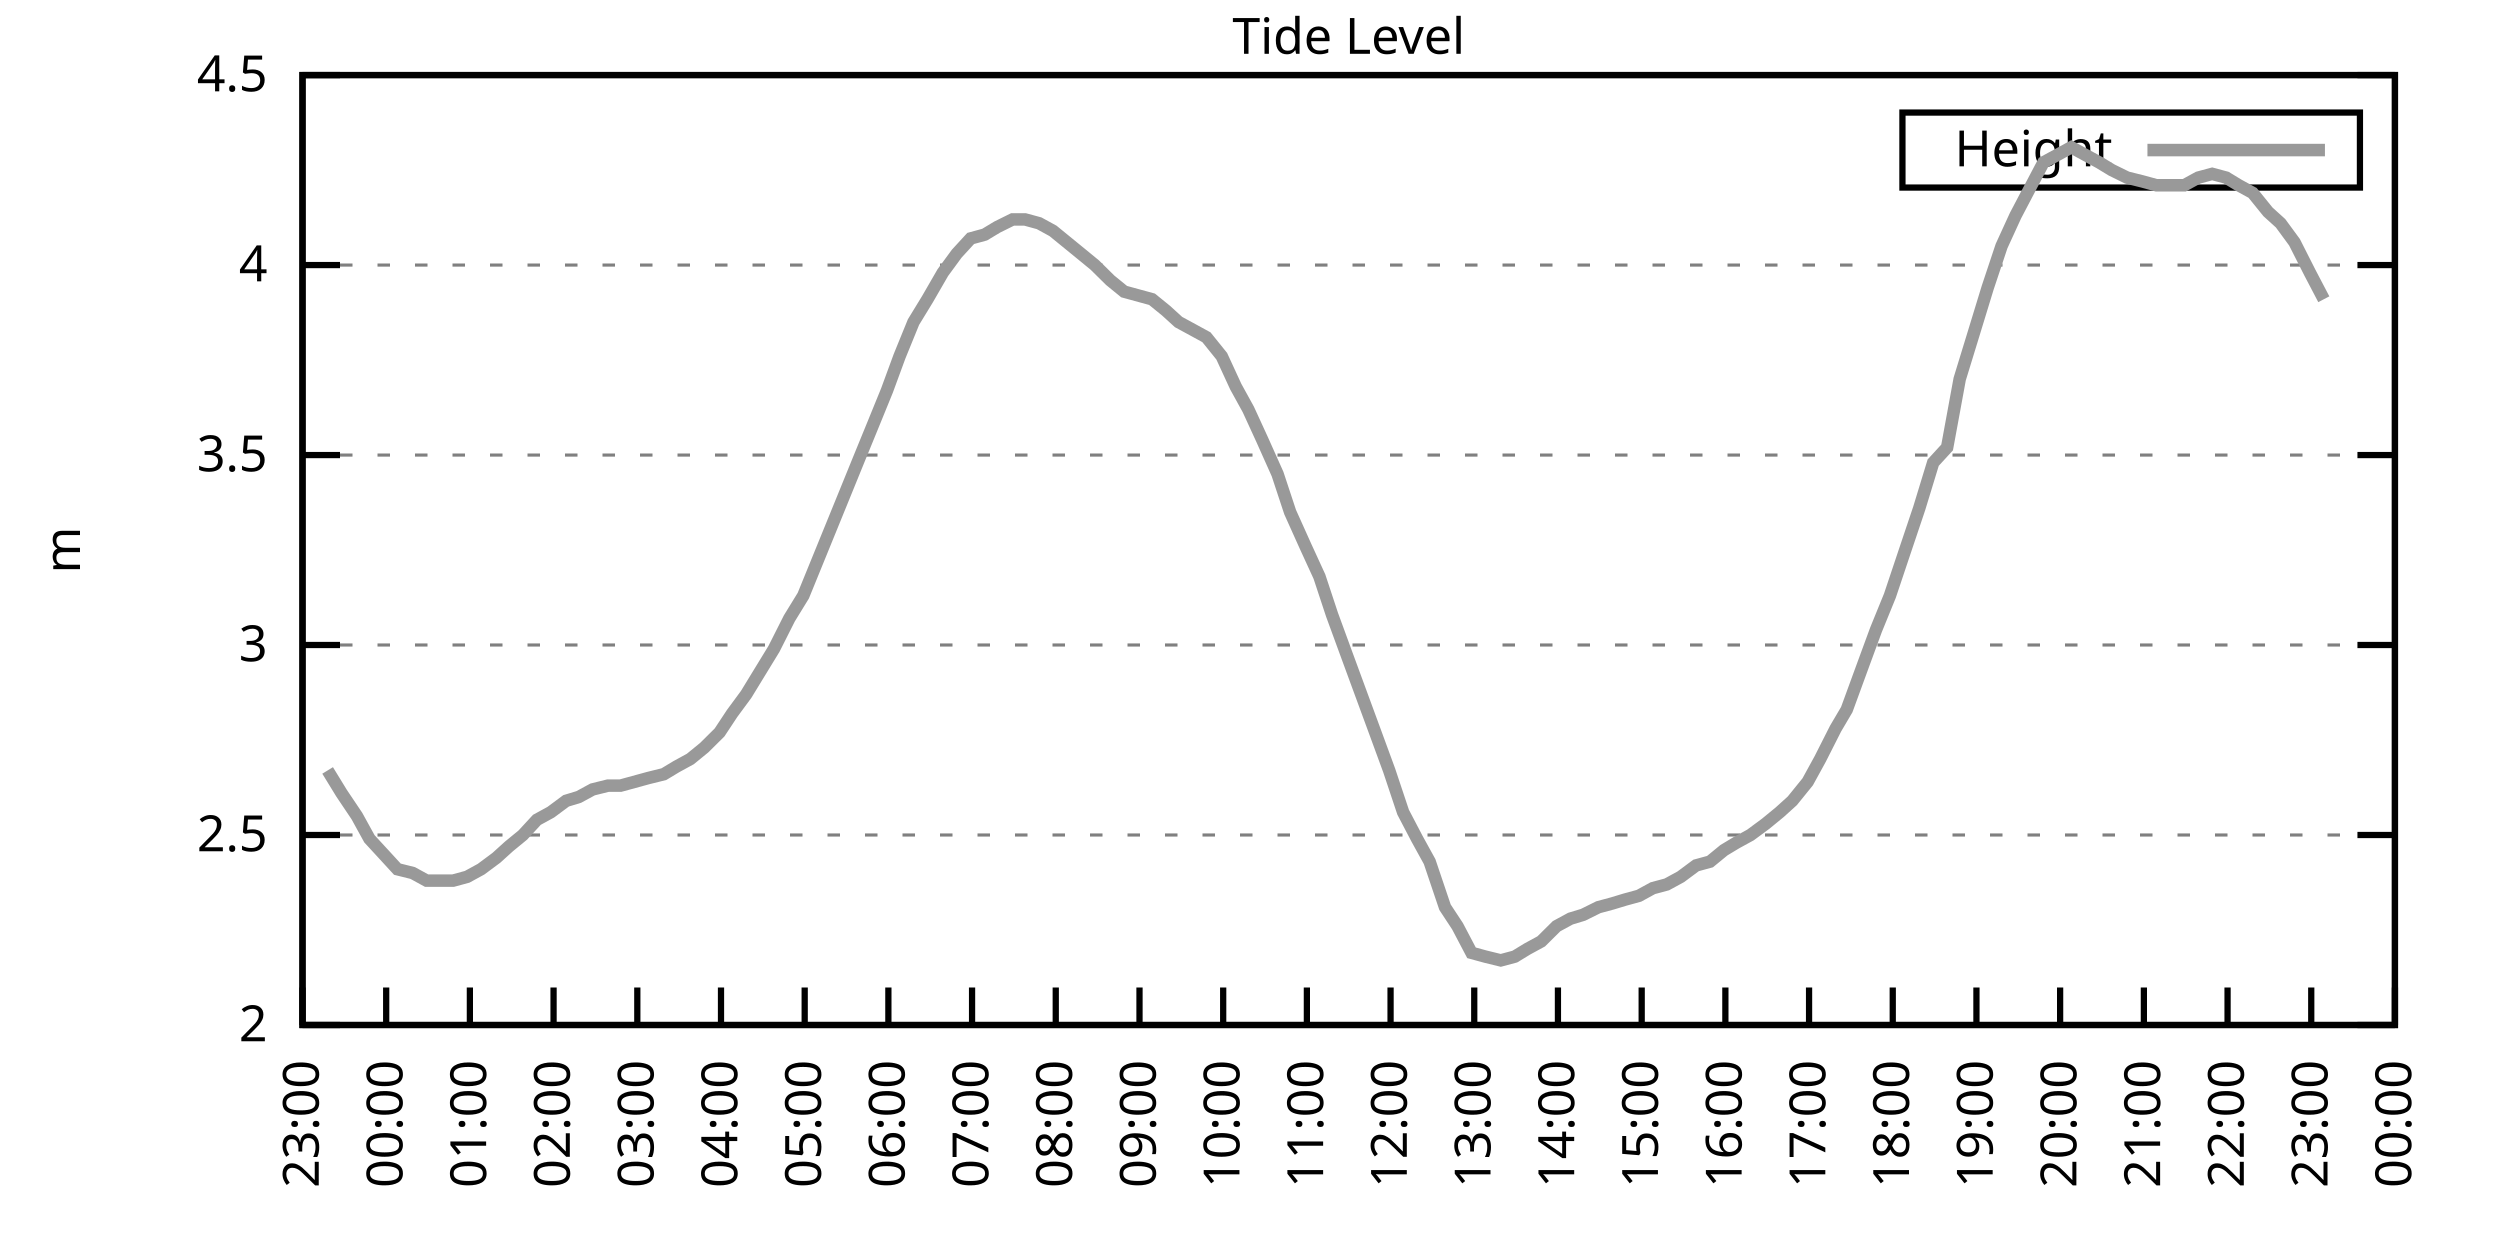
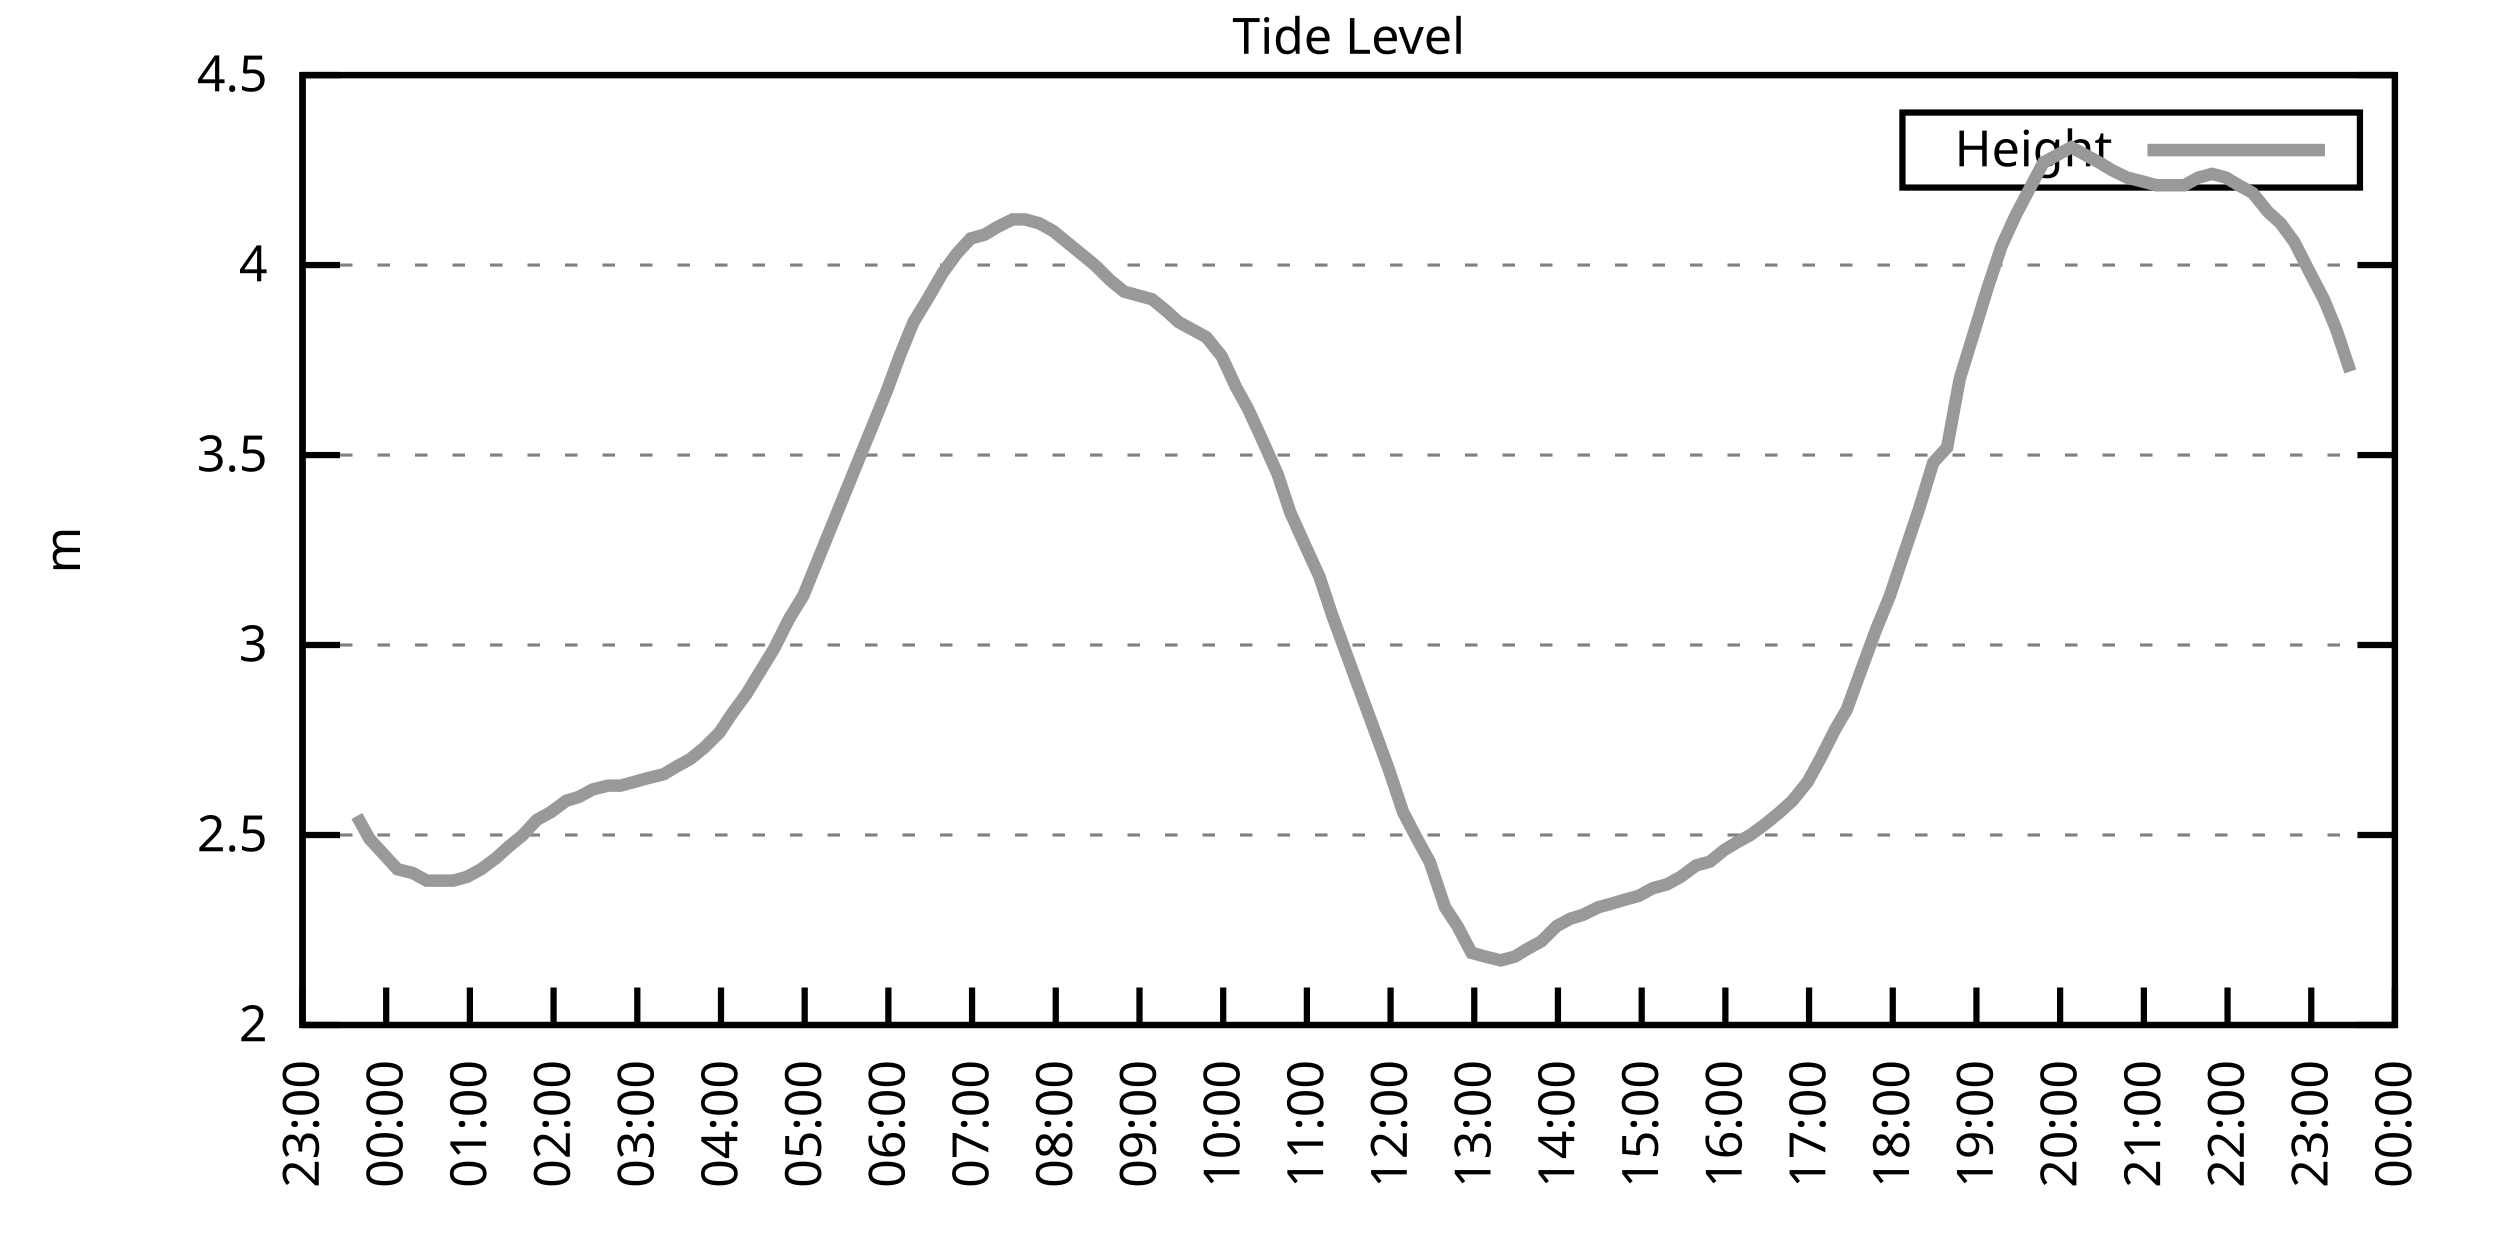
<svg xmlns="http://www.w3.org/2000/svg" xmlns:xlink="http://www.w3.org/1999/xlink" width="400" height="200" viewBox="0 0 400 200">
  <g id="gnuplot_canvas">
    <rect x="0" y="0" width="400" height="200" fill="none" />
    <defs>
      <circle id="gpDot" r="0.5" stroke-width="0.5" stroke="currentColor" />
      <path id="gpPt0" stroke-width="0.333" stroke="currentColor" d="M-1,0 h2 M0,-1 v2" />
      <path id="gpPt1" stroke-width="0.333" stroke="currentColor" d="M-1,-1 L1,1 M1,-1 L-1,1" />
      <path id="gpPt2" stroke-width="0.333" stroke="currentColor" d="M-1,0 L1,0 M0,-1 L0,1 M-1,-1 L1,1 M-1,1 L1,-1" />
      <rect id="gpPt3" stroke-width="0.333" stroke="currentColor" x="-1" y="-1" width="2" height="2" />
      <rect id="gpPt4" stroke-width="0.333" stroke="currentColor" fill="currentColor" x="-1" y="-1" width="2" height="2" />
      <circle id="gpPt5" stroke-width="0.333" stroke="currentColor" cx="0" cy="0" r="1" />
      <use xlink:href="#gpPt5" id="gpPt6" fill="currentColor" stroke="none" />
      <path id="gpPt7" stroke-width="0.333" stroke="currentColor" d="M0,-1.33 L-1.33,0.67 L1.33,0.67 z" />
      <use xlink:href="#gpPt7" id="gpPt8" fill="currentColor" stroke="none" />
      <use xlink:href="#gpPt7" id="gpPt9" stroke="currentColor" transform="rotate(180)" />
      <use xlink:href="#gpPt9" id="gpPt10" fill="currentColor" stroke="none" />
      <use xlink:href="#gpPt3" id="gpPt11" stroke="currentColor" transform="rotate(45)" />
      <use xlink:href="#gpPt11" id="gpPt12" fill="currentColor" stroke="none" />
      <path id="gpPt13" stroke-width="0.333" stroke="currentColor" d="M0,1.330 L1.265,0.411 L0.782,-1.067 L-0.782,-1.076 L-1.265,0.411 z" />
      <use xlink:href="#gpPt13" id="gpPt14" fill="currentColor" stroke="none" />
      <filter id="textbox" filterUnits="objectBoundingBox" x="0" y="0" height="1" width="1">
        <feFlood flood-color="white" flood-opacity="1" result="bgnd" />
        <feComposite in="SourceGraphic" in2="bgnd" operator="atop" />
      </filter>
      <filter id="greybox" filterUnits="objectBoundingBox" x="0" y="0" height="1" width="1">
        <feFlood flood-color="lightgrey" flood-opacity="1" result="grey" />
        <feComposite in="SourceGraphic" in2="grey" operator="atop" />
      </filter>
    </defs>
    <g fill="none" color="white" stroke="currentColor" stroke-width="1.00" stroke-linecap="butt" stroke-linejoin="miter">
</g>
    <g fill="none" color="black" stroke="currentColor" stroke-width="1.00" stroke-linecap="butt" stroke-linejoin="miter">
      <g stroke="none" shape-rendering="crispEdges">
        <polygon fill="rgb(255, 255, 255)" points="48.40,164.00 383.18,164.00 383.18,12.02 48.40,12.02 " />
      </g>
    </g>
    <g fill="none" color="black" stroke="currentColor" stroke-width="1.00" stroke-linecap="butt" stroke-linejoin="miter">
</g>
    <g fill="none" color="black" stroke="black" stroke-width="0.50" stroke-linecap="butt" stroke-linejoin="miter">
</g>
    <g fill="none" color="gray" stroke="currentColor" stroke-width="0.50" stroke-linecap="butt" stroke-linejoin="miter">
      <path stroke="gray" stroke-dasharray="2,4" class="gridline" d="M48.40,164.00 L383.19,164.00  " />
    </g>
    <g fill="none" color="gray" stroke="gray" stroke-width="1.00" stroke-linecap="butt" stroke-linejoin="miter">
</g>
    <g fill="none" color="black" stroke="currentColor" stroke-width="1.00" stroke-linecap="butt" stroke-linejoin="miter">
      <path stroke="black" d="M48.40,164.00 L54.40,164.00 M383.19,164.00 L377.19,164.00  " />
      <g transform="translate(42.80,166.60)" stroke="none" fill="black" font-family="Sans" font-size="8.00" text-anchor="end">
        <text>
          <tspan font-family="Sans"> 2</tspan>
        </text>
      </g>
    </g>
    <g fill="none" color="black" stroke="currentColor" stroke-width="1.00" stroke-linecap="butt" stroke-linejoin="miter">
</g>
    <g fill="none" color="black" stroke="black" stroke-width="0.50" stroke-linecap="butt" stroke-linejoin="miter">
</g>
    <g fill="none" color="gray" stroke="currentColor" stroke-width="0.50" stroke-linecap="butt" stroke-linejoin="miter">
      <path stroke="gray" stroke-dasharray="2,4" class="gridline" d="M48.40,133.60 L383.19,133.60  " />
    </g>
    <g fill="none" color="gray" stroke="gray" stroke-width="1.00" stroke-linecap="butt" stroke-linejoin="miter">
</g>
    <g fill="none" color="black" stroke="currentColor" stroke-width="1.00" stroke-linecap="butt" stroke-linejoin="miter">
      <path stroke="black" d="M48.40,133.60 L54.40,133.60 M383.19,133.60 L377.19,133.60  " />
      <g transform="translate(42.80,136.20)" stroke="none" fill="black" font-family="Sans" font-size="8.00" text-anchor="end">
        <text>
          <tspan font-family="Sans"> 2.5</tspan>
        </text>
      </g>
    </g>
    <g fill="none" color="black" stroke="currentColor" stroke-width="1.00" stroke-linecap="butt" stroke-linejoin="miter">
</g>
    <g fill="none" color="black" stroke="black" stroke-width="0.50" stroke-linecap="butt" stroke-linejoin="miter">
</g>
    <g fill="none" color="gray" stroke="currentColor" stroke-width="0.50" stroke-linecap="butt" stroke-linejoin="miter">
      <path stroke="gray" stroke-dasharray="2,4" class="gridline" d="M48.40,103.20 L383.19,103.20  " />
    </g>
    <g fill="none" color="gray" stroke="gray" stroke-width="1.00" stroke-linecap="butt" stroke-linejoin="miter">
</g>
    <g fill="none" color="black" stroke="currentColor" stroke-width="1.00" stroke-linecap="butt" stroke-linejoin="miter">
      <path stroke="black" d="M48.40,103.20 L54.40,103.20 M383.19,103.20 L377.19,103.20  " />
      <g transform="translate(42.80,105.80)" stroke="none" fill="black" font-family="Sans" font-size="8.00" text-anchor="end">
        <text>
          <tspan font-family="Sans"> 3</tspan>
        </text>
      </g>
    </g>
    <g fill="none" color="black" stroke="currentColor" stroke-width="1.00" stroke-linecap="butt" stroke-linejoin="miter">
</g>
    <g fill="none" color="black" stroke="black" stroke-width="0.50" stroke-linecap="butt" stroke-linejoin="miter">
</g>
    <g fill="none" color="gray" stroke="currentColor" stroke-width="0.50" stroke-linecap="butt" stroke-linejoin="miter">
      <path stroke="gray" stroke-dasharray="2,4" class="gridline" d="M48.40,72.81 L383.19,72.81  " />
    </g>
    <g fill="none" color="gray" stroke="gray" stroke-width="1.00" stroke-linecap="butt" stroke-linejoin="miter">
</g>
    <g fill="none" color="black" stroke="currentColor" stroke-width="1.00" stroke-linecap="butt" stroke-linejoin="miter">
      <path stroke="black" d="M48.40,72.81 L54.40,72.81 M383.19,72.81 L377.19,72.81  " />
      <g transform="translate(42.80,75.41)" stroke="none" fill="black" font-family="Sans" font-size="8.00" text-anchor="end">
        <text>
          <tspan font-family="Sans"> 3.5</tspan>
        </text>
      </g>
    </g>
    <g fill="none" color="black" stroke="currentColor" stroke-width="1.00" stroke-linecap="butt" stroke-linejoin="miter">
</g>
    <g fill="none" color="black" stroke="black" stroke-width="0.50" stroke-linecap="butt" stroke-linejoin="miter">
</g>
    <g fill="none" color="gray" stroke="currentColor" stroke-width="0.50" stroke-linecap="butt" stroke-linejoin="miter">
      <path stroke="gray" stroke-dasharray="2,4" class="gridline" d="M48.40,42.41 L383.19,42.41  " />
    </g>
    <g fill="none" color="gray" stroke="gray" stroke-width="1.00" stroke-linecap="butt" stroke-linejoin="miter">
</g>
    <g fill="none" color="black" stroke="currentColor" stroke-width="1.00" stroke-linecap="butt" stroke-linejoin="miter">
      <path stroke="black" d="M48.40,42.41 L54.40,42.41 M383.19,42.41 L377.19,42.41  " />
      <g transform="translate(42.80,45.01)" stroke="none" fill="black" font-family="Sans" font-size="8.00" text-anchor="end">
        <text>
          <tspan font-family="Sans"> 4</tspan>
        </text>
      </g>
    </g>
    <g fill="none" color="black" stroke="currentColor" stroke-width="1.00" stroke-linecap="butt" stroke-linejoin="miter">
</g>
    <g fill="none" color="black" stroke="black" stroke-width="0.50" stroke-linecap="butt" stroke-linejoin="miter">
</g>
    <g fill="none" color="gray" stroke="currentColor" stroke-width="0.50" stroke-linecap="butt" stroke-linejoin="miter">
      <path stroke="gray" stroke-dasharray="2,4" class="gridline" d="M48.40,12.01 L383.19,12.01  " />
    </g>
    <g fill="none" color="gray" stroke="gray" stroke-width="1.00" stroke-linecap="butt" stroke-linejoin="miter">
</g>
    <g fill="none" color="black" stroke="currentColor" stroke-width="1.00" stroke-linecap="butt" stroke-linejoin="miter">
      <path stroke="black" d="M48.40,12.01 L54.40,12.01 M383.19,12.01 L377.19,12.01  " />
      <g transform="translate(42.80,14.61)" stroke="none" fill="black" font-family="Sans" font-size="8.00" text-anchor="end">
        <text>
          <tspan font-family="Sans"> 4.5</tspan>
        </text>
      </g>
    </g>
    <g fill="none" color="black" stroke="currentColor" stroke-width="1.00" stroke-linecap="butt" stroke-linejoin="miter">
      <path stroke="black" d="M48.40,164.00 L48.40,158.00  " />
      <g transform="translate(51.00,169.60) rotate(270.00)" stroke="none" fill="black" font-family="Sans" font-size="8.00" text-anchor="end">
        <text>
          <tspan font-family="Sans">23:00</tspan>
        </text>
      </g>
    </g>
    <g fill="none" color="black" stroke="currentColor" stroke-width="1.00" stroke-linecap="butt" stroke-linejoin="miter">
      <path stroke="black" d="M61.79,164.00 L61.79,158.00  " />
      <g transform="translate(64.39,169.60) rotate(270.00)" stroke="none" fill="black" font-family="Sans" font-size="8.00" text-anchor="end">
        <text>
          <tspan font-family="Sans">00:00</tspan>
        </text>
      </g>
    </g>
    <g fill="none" color="black" stroke="currentColor" stroke-width="1.00" stroke-linecap="butt" stroke-linejoin="miter">
      <path stroke="black" d="M75.18,164.00 L75.18,158.00  " />
      <g transform="translate(77.78,169.60) rotate(270.00)" stroke="none" fill="black" font-family="Sans" font-size="8.00" text-anchor="end">
        <text>
          <tspan font-family="Sans">01:00</tspan>
        </text>
      </g>
    </g>
    <g fill="none" color="black" stroke="currentColor" stroke-width="1.00" stroke-linecap="butt" stroke-linejoin="miter">
      <path stroke="black" d="M88.57,164.00 L88.57,158.00  " />
      <g transform="translate(91.17,169.60) rotate(270.00)" stroke="none" fill="black" font-family="Sans" font-size="8.00" text-anchor="end">
        <text>
          <tspan font-family="Sans">02:00</tspan>
        </text>
      </g>
    </g>
    <g fill="none" color="black" stroke="currentColor" stroke-width="1.00" stroke-linecap="butt" stroke-linejoin="miter">
      <path stroke="black" d="M101.97,164.00 L101.97,158.00  " />
      <g transform="translate(104.57,169.60) rotate(270.00)" stroke="none" fill="black" font-family="Sans" font-size="8.00" text-anchor="end">
        <text>
          <tspan font-family="Sans">03:00</tspan>
        </text>
      </g>
    </g>
    <g fill="none" color="black" stroke="currentColor" stroke-width="1.00" stroke-linecap="butt" stroke-linejoin="miter">
      <path stroke="black" d="M115.36,164.00 L115.36,158.00  " />
      <g transform="translate(117.96,169.60) rotate(270.00)" stroke="none" fill="black" font-family="Sans" font-size="8.00" text-anchor="end">
        <text>
          <tspan font-family="Sans">04:00</tspan>
        </text>
      </g>
    </g>
    <g fill="none" color="black" stroke="currentColor" stroke-width="1.00" stroke-linecap="butt" stroke-linejoin="miter">
      <path stroke="black" d="M128.75,164.00 L128.75,158.00  " />
      <g transform="translate(131.35,169.60) rotate(270.00)" stroke="none" fill="black" font-family="Sans" font-size="8.00" text-anchor="end">
        <text>
          <tspan font-family="Sans">05:00</tspan>
        </text>
      </g>
    </g>
    <g fill="none" color="black" stroke="currentColor" stroke-width="1.00" stroke-linecap="butt" stroke-linejoin="miter">
      <path stroke="black" d="M142.14,164.00 L142.14,158.00  " />
      <g transform="translate(144.74,169.60) rotate(270.00)" stroke="none" fill="black" font-family="Sans" font-size="8.00" text-anchor="end">
        <text>
          <tspan font-family="Sans">06:00</tspan>
        </text>
      </g>
    </g>
    <g fill="none" color="black" stroke="currentColor" stroke-width="1.00" stroke-linecap="butt" stroke-linejoin="miter">
      <path stroke="black" d="M155.53,164.00 L155.53,158.00  " />
      <g transform="translate(158.13,169.60) rotate(270.00)" stroke="none" fill="black" font-family="Sans" font-size="8.00" text-anchor="end">
        <text>
          <tspan font-family="Sans">07:00</tspan>
        </text>
      </g>
    </g>
    <g fill="none" color="black" stroke="currentColor" stroke-width="1.00" stroke-linecap="butt" stroke-linejoin="miter">
      <path stroke="black" d="M168.92,164.00 L168.92,158.00  " />
      <g transform="translate(171.52,169.60) rotate(270.00)" stroke="none" fill="black" font-family="Sans" font-size="8.00" text-anchor="end">
        <text>
          <tspan font-family="Sans">08:00</tspan>
        </text>
      </g>
    </g>
    <g fill="none" color="black" stroke="currentColor" stroke-width="1.00" stroke-linecap="butt" stroke-linejoin="miter">
      <path stroke="black" d="M182.32,164.00 L182.32,158.00  " />
      <g transform="translate(184.92,169.60) rotate(270.00)" stroke="none" fill="black" font-family="Sans" font-size="8.00" text-anchor="end">
        <text>
          <tspan font-family="Sans">09:00</tspan>
        </text>
      </g>
    </g>
    <g fill="none" color="black" stroke="currentColor" stroke-width="1.00" stroke-linecap="butt" stroke-linejoin="miter">
      <path stroke="black" d="M195.71,164.00 L195.71,158.00  " />
      <g transform="translate(198.31,169.60) rotate(270.00)" stroke="none" fill="black" font-family="Sans" font-size="8.00" text-anchor="end">
        <text>
          <tspan font-family="Sans">10:00</tspan>
        </text>
      </g>
    </g>
    <g fill="none" color="black" stroke="currentColor" stroke-width="1.00" stroke-linecap="butt" stroke-linejoin="miter">
      <path stroke="black" d="M209.10,164.00 L209.10,158.00  " />
      <g transform="translate(211.70,169.60) rotate(270.00)" stroke="none" fill="black" font-family="Sans" font-size="8.00" text-anchor="end">
        <text>
          <tspan font-family="Sans">11:00</tspan>
        </text>
      </g>
    </g>
    <g fill="none" color="black" stroke="currentColor" stroke-width="1.00" stroke-linecap="butt" stroke-linejoin="miter">
      <path stroke="black" d="M222.49,164.00 L222.49,158.00  " />
      <g transform="translate(225.09,169.60) rotate(270.00)" stroke="none" fill="black" font-family="Sans" font-size="8.00" text-anchor="end">
        <text>
          <tspan font-family="Sans">12:00</tspan>
        </text>
      </g>
    </g>
    <g fill="none" color="black" stroke="currentColor" stroke-width="1.00" stroke-linecap="butt" stroke-linejoin="miter">
      <path stroke="black" d="M235.88,164.00 L235.88,158.00  " />
      <g transform="translate(238.48,169.60) rotate(270.00)" stroke="none" fill="black" font-family="Sans" font-size="8.00" text-anchor="end">
        <text>
          <tspan font-family="Sans">13:00</tspan>
        </text>
      </g>
    </g>
    <g fill="none" color="black" stroke="currentColor" stroke-width="1.00" stroke-linecap="butt" stroke-linejoin="miter">
      <path stroke="black" d="M249.27,164.00 L249.27,158.00  " />
      <g transform="translate(251.87,169.60) rotate(270.00)" stroke="none" fill="black" font-family="Sans" font-size="8.00" text-anchor="end">
        <text>
          <tspan font-family="Sans">14:00</tspan>
        </text>
      </g>
    </g>
    <g fill="none" color="black" stroke="currentColor" stroke-width="1.00" stroke-linecap="butt" stroke-linejoin="miter">
      <path stroke="black" d="M262.67,164.00 L262.67,158.00  " />
      <g transform="translate(265.27,169.60) rotate(270.00)" stroke="none" fill="black" font-family="Sans" font-size="8.00" text-anchor="end">
        <text>
          <tspan font-family="Sans">15:00</tspan>
        </text>
      </g>
    </g>
    <g fill="none" color="black" stroke="currentColor" stroke-width="1.00" stroke-linecap="butt" stroke-linejoin="miter">
      <path stroke="black" d="M276.06,164.00 L276.06,158.00  " />
      <g transform="translate(278.66,169.60) rotate(270.00)" stroke="none" fill="black" font-family="Sans" font-size="8.00" text-anchor="end">
        <text>
          <tspan font-family="Sans">16:00</tspan>
        </text>
      </g>
    </g>
    <g fill="none" color="black" stroke="currentColor" stroke-width="1.00" stroke-linecap="butt" stroke-linejoin="miter">
      <path stroke="black" d="M289.45,164.00 L289.45,158.00  " />
      <g transform="translate(292.05,169.60) rotate(270.00)" stroke="none" fill="black" font-family="Sans" font-size="8.00" text-anchor="end">
        <text>
          <tspan font-family="Sans">17:00</tspan>
        </text>
      </g>
    </g>
    <g fill="none" color="black" stroke="currentColor" stroke-width="1.00" stroke-linecap="butt" stroke-linejoin="miter">
      <path stroke="black" d="M302.84,164.00 L302.84,158.00  " />
      <g transform="translate(305.44,169.60) rotate(270.00)" stroke="none" fill="black" font-family="Sans" font-size="8.00" text-anchor="end">
        <text>
          <tspan font-family="Sans">18:00</tspan>
        </text>
      </g>
    </g>
    <g fill="none" color="black" stroke="currentColor" stroke-width="1.00" stroke-linecap="butt" stroke-linejoin="miter">
      <path stroke="black" d="M316.23,164.00 L316.23,158.00  " />
      <g transform="translate(318.83,169.60) rotate(270.00)" stroke="none" fill="black" font-family="Sans" font-size="8.00" text-anchor="end">
        <text>
          <tspan font-family="Sans">19:00</tspan>
        </text>
      </g>
    </g>
    <g fill="none" color="black" stroke="currentColor" stroke-width="1.00" stroke-linecap="butt" stroke-linejoin="miter">
      <path stroke="black" d="M329.62,164.00 L329.62,158.00  " />
      <g transform="translate(332.22,169.60) rotate(270.00)" stroke="none" fill="black" font-family="Sans" font-size="8.00" text-anchor="end">
        <text>
          <tspan font-family="Sans">20:00</tspan>
        </text>
      </g>
    </g>
    <g fill="none" color="black" stroke="currentColor" stroke-width="1.00" stroke-linecap="butt" stroke-linejoin="miter">
      <path stroke="black" d="M343.02,164.00 L343.02,158.00  " />
      <g transform="translate(345.62,169.60) rotate(270.00)" stroke="none" fill="black" font-family="Sans" font-size="8.00" text-anchor="end">
        <text>
          <tspan font-family="Sans">21:00</tspan>
        </text>
      </g>
    </g>
    <g fill="none" color="black" stroke="currentColor" stroke-width="1.00" stroke-linecap="butt" stroke-linejoin="miter">
      <path stroke="black" d="M356.41,164.00 L356.41,158.00  " />
      <g transform="translate(359.01,169.60) rotate(270.00)" stroke="none" fill="black" font-family="Sans" font-size="8.00" text-anchor="end">
        <text>
          <tspan font-family="Sans">22:00</tspan>
        </text>
      </g>
    </g>
    <g fill="none" color="black" stroke="currentColor" stroke-width="1.00" stroke-linecap="butt" stroke-linejoin="miter">
      <path stroke="black" d="M369.80,164.00 L369.80,158.00  " />
      <g transform="translate(372.40,169.60) rotate(270.00)" stroke="none" fill="black" font-family="Sans" font-size="8.00" text-anchor="end">
        <text>
          <tspan font-family="Sans">23:00</tspan>
        </text>
      </g>
    </g>
    <g fill="none" color="black" stroke="currentColor" stroke-width="1.00" stroke-linecap="butt" stroke-linejoin="miter">
      <path stroke="black" d="M383.19,164.00 L383.19,158.00  " />
      <g transform="translate(385.79,169.60) rotate(270.00)" stroke="none" fill="black" font-family="Sans" font-size="8.00" text-anchor="end">
        <text>
          <tspan font-family="Sans">00:00</tspan>
        </text>
      </g>
    </g>
    <g fill="none" color="black" stroke="currentColor" stroke-width="1.00" stroke-linecap="butt" stroke-linejoin="miter">
</g>
    <g fill="none" color="black" stroke="currentColor" stroke-width="1.00" stroke-linecap="butt" stroke-linejoin="miter">
      <path stroke="black" d="M48.40,12.01 L48.40,164.00 L383.19,164.00 L383.19,12.01 L48.40,12.01 Z  " />
    </g>
    <g fill="none" color="black" stroke="currentColor" stroke-width="1.00" stroke-linecap="butt" stroke-linejoin="miter">
</g>
    <g fill="none" color="black" stroke="currentColor" stroke-width="1.00" stroke-linecap="butt" stroke-linejoin="miter">
      <path stroke="black" d="M304.39,30.01 L304.39,18.01 L377.59,18.01 L377.59,30.01 L304.39,30.01 Z  " />
    </g>
    <g id="Tide_level_plot_1">
      <g fill="none" color="white" stroke="black" stroke-width="2.00" stroke-linecap="butt" stroke-linejoin="miter">
</g>
      <g fill="none" color="black" stroke="currentColor" stroke-width="2.00" stroke-linecap="butt" stroke-linejoin="miter">
        <g transform="translate(337.99,26.61)" stroke="none" fill="black" font-family="Sans" font-size="8.00" text-anchor="end">
          <text>
            <tspan font-family="Sans">Height</tspan>
          </text>
        </g>
      </g>
      <g fill="none" color="black" stroke="currentColor" stroke-width="2.00" stroke-linecap="butt" stroke-linejoin="miter">
-         <path stroke="rgb(153, 153, 153)" d="M343.59,24.01 L371.99,24.01 M52.42,123.27 L54.65,126.91 L57.10,130.56 L59.11,134.21 L61.35,136.64 L63.58,139.07   L66.03,139.68 L68.26,140.90 L70.05,140.90 L72.50,140.90 L74.74,140.29 L76.97,139.07 L79.42,137.25 L81.43,135.43   L83.66,133.60 L85.90,131.17 L88.13,129.95 L90.58,128.13 L92.59,127.52 L94.82,126.31 L97.28,125.70 L99.29,125.70   L101.52,125.09 L103.75,124.48 L106.21,123.87 L108.22,122.66 L110.45,121.44 L112.68,119.62 L115.13,117.19 L117.14,114.15   L119.38,111.11 L121.61,107.46 L123.84,103.81 L126.29,98.95 L128.53,95.30 L130.76,89.83 L132.99,84.36 L135.22,78.89   L137.45,73.41 L139.69,67.94 L141.92,62.47 L143.93,57.00 L146.16,51.53 L148.39,47.88 L150.85,43.62 L153.08,40.58   L155.31,38.15 L157.54,37.54 L159.55,36.33 L162.01,35.11 L164.01,35.11 L166.25,35.72 L168.48,36.94 L170.71,38.76   L172.94,40.58 L175.17,42.41 L177.63,44.84 L179.86,46.66 L182.09,47.27 L184.32,47.88 L186.56,49.70 L188.57,51.53   L190.80,52.74 L193.03,53.96 L195.48,57.00 L197.72,61.86 L199.73,65.51 L201.96,70.37 L204.41,75.85 L206.42,81.93   L208.88,87.40 L211.11,92.26 L213.12,98.34 L215.57,105.03 L217.58,110.50 L220.04,117.19 L222.27,123.27 L224.50,129.95   L226.73,134.21 L228.74,137.86 L231.20,145.15 L233.20,148.19 L235.44,152.45 L237.67,153.06 L240.12,153.66 L242.36,153.06   L244.36,151.84 L246.60,150.62 L249.05,148.19 L251.28,146.98 L253.29,146.37 L255.75,145.15 L257.98,144.55 L259.99,143.94   L262.22,143.33 L264.45,142.11 L266.68,141.51 L268.92,140.29 L271.37,138.47 L273.60,137.86 L275.83,136.03 L277.84,134.82   L280.07,133.60 L282.53,131.78 L284.76,129.95 L286.77,128.13 L289.23,125.09 L291.23,121.44 L293.69,116.58 L295.48,113.54   L298.15,106.24 L300.16,100.77 L302.39,95.30 L304.63,88.61 L307.08,81.32 L309.31,74.02 L311.54,71.59 L313.55,60.65   L315.79,53.35 L318.02,46.06 L320.25,39.37 L322.48,34.50 L324.71,30.25 L326.95,25.99 L329.18,24.78 L331.41,23.56   L333.64,24.78 L335.87,25.99 L337.88,27.21 L340.34,28.42 L342.79,29.03 L345.02,29.64 L347.03,29.64 L349.49,29.64   L351.72,28.42 L353.95,27.82 L356.18,28.42 L358.19,29.64 L360.42,30.86 L362.88,33.90 L364.89,35.72 L367.12,38.76   L369.58,43.62 L371.81,47.88  " />
+         <path stroke="rgb(153, 153, 153)" d="M343.59,24.01 L371.99,24.01 M57.10,130.56 L59.11,134.21 L61.35,136.64 L63.58,139.07 L66.03,139.68 L68.26,140.90   L70.05,140.90 L72.50,140.90 L74.74,140.29 L76.97,139.07 L79.42,137.25 L81.43,135.43 L83.66,133.60 L85.90,131.17   L88.13,129.95 L90.58,128.13 L92.59,127.52 L94.82,126.31 L97.28,125.70 L99.29,125.70 L101.52,125.09 L103.75,124.48   L106.21,123.87 L108.22,122.66 L110.45,121.44 L112.68,119.62 L115.13,117.19 L117.14,114.15 L119.38,111.11 L121.61,107.46   L123.84,103.81 L126.29,98.95 L128.53,95.30 L130.76,89.83 L132.99,84.36 L135.22,78.89 L137.45,73.41 L139.69,67.94   L141.92,62.47 L143.93,57.00 L146.16,51.53 L148.39,47.88 L150.85,43.62 L153.08,40.58 L155.31,38.15 L157.54,37.54   L159.55,36.33 L162.01,35.11 L164.01,35.11 L166.25,35.72 L168.48,36.94 L170.71,38.76 L172.94,40.58 L175.17,42.41   L177.63,44.84 L179.86,46.66 L182.09,47.27 L184.32,47.88 L186.56,49.70 L188.57,51.53 L190.80,52.74 L193.03,53.96   L195.48,57.00 L197.72,61.86 L199.73,65.51 L201.96,70.37 L204.41,75.85 L206.42,81.93 L208.88,87.40 L211.11,92.26   L213.12,98.34 L215.57,105.03 L217.58,110.50 L220.04,117.19 L222.27,123.27 L224.50,129.95 L226.73,134.21 L228.74,137.86   L231.20,145.15 L233.20,148.19 L235.44,152.45 L237.67,153.06 L240.12,153.66 L242.36,153.06 L244.36,151.84 L246.60,150.62   L249.05,148.19 L251.28,146.98 L253.29,146.37 L255.75,145.15 L257.98,144.55 L259.99,143.94 L262.22,143.33 L264.45,142.11   L266.68,141.51 L268.92,140.29 L271.37,138.47 L273.60,137.86 L275.83,136.03 L277.84,134.82 L280.07,133.60 L282.53,131.78   L284.76,129.95 L286.77,128.13 L289.23,125.09 L291.23,121.44 L293.69,116.58 L295.48,113.54 L298.15,106.24 L300.16,100.77   L302.39,95.30 L304.63,88.61 L307.08,81.32 L309.31,74.02 L311.54,71.59 L313.55,60.65 L315.79,53.35 L318.02,46.06   L320.25,39.37 L322.48,34.50 L324.71,30.25 L326.95,25.99 L329.18,24.78 L331.41,23.56 L333.64,24.78 L335.87,25.99   L337.88,27.21 L340.34,28.42 L342.79,29.03 L345.02,29.64 L347.03,29.64 L349.49,29.64 L351.72,28.42 L353.95,27.82   L356.18,28.42 L358.19,29.64 L360.42,30.86 L362.88,33.90 L364.89,35.72 L367.12,38.76 L369.58,43.62 L371.81,47.88   L373.82,52.74 L376.05,59.43  " />
      </g>
    </g>
    <g fill="none" color="black" stroke="currentColor" stroke-width="2.00" stroke-linecap="butt" stroke-linejoin="miter">
</g>
    <g fill="none" color="black" stroke="black" stroke-width="1.00" stroke-linecap="butt" stroke-linejoin="miter">
</g>
    <g fill="none" color="black" stroke="currentColor" stroke-width="1.00" stroke-linecap="butt" stroke-linejoin="miter">
      <path stroke="black" d="M48.40,12.01 L48.40,164.00 L383.19,164.00 L383.19,12.01 L48.40,12.01 Z  " />
      <g transform="translate(12.80,88.01) rotate(270.00)" stroke="none" fill="black" font-family="Sans" font-size="8.00" text-anchor="middle">
        <text>
          <tspan font-family="Sans">m</tspan>
        </text>
      </g>
    </g>
    <g fill="none" color="black" stroke="currentColor" stroke-width="1.00" stroke-linecap="butt" stroke-linejoin="miter">
</g>
    <g fill="none" color="black" stroke="currentColor" stroke-width="1.00" stroke-linecap="butt" stroke-linejoin="miter">
      <g transform="translate(215.79,8.61)" stroke="none" fill="black" font-family="Sans" font-size="8.00" text-anchor="middle">
        <text>
          <tspan font-family="Sans">Tide Level</tspan>
        </text>
      </g>
    </g>
    <g fill="none" color="black" stroke="currentColor" stroke-width="1.00" stroke-linecap="butt" stroke-linejoin="miter">
</g>
  </g>
</svg>
